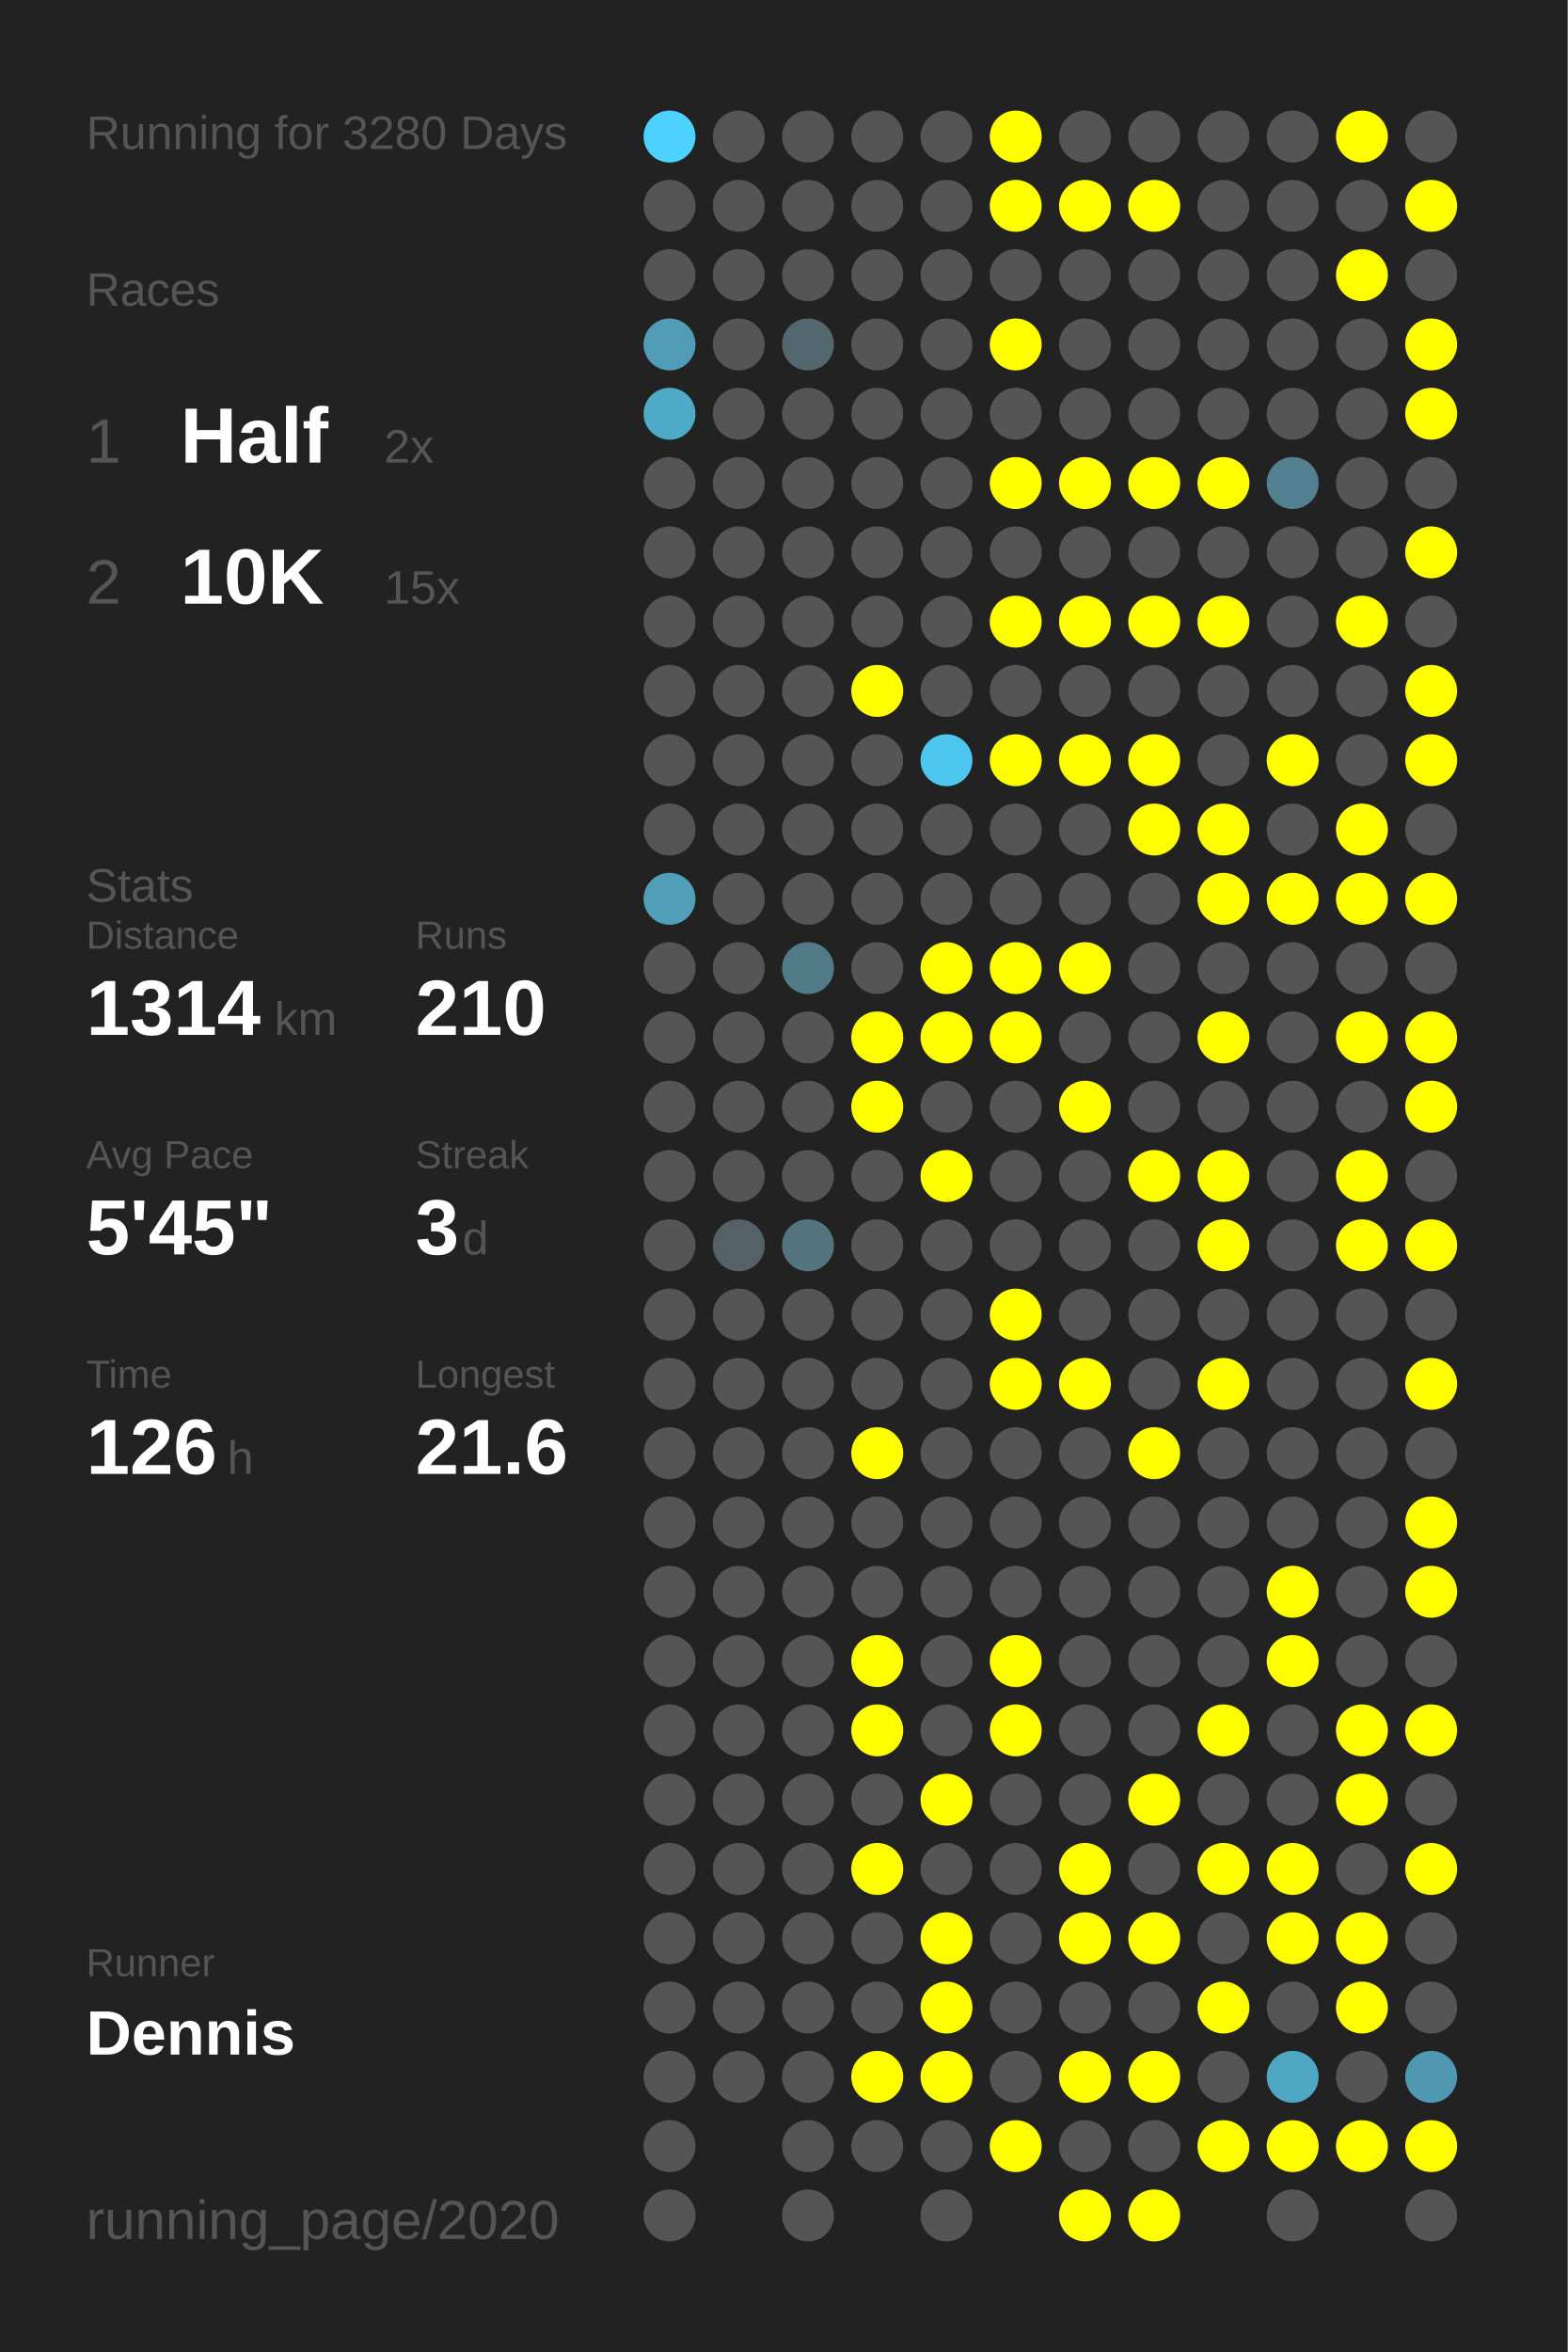
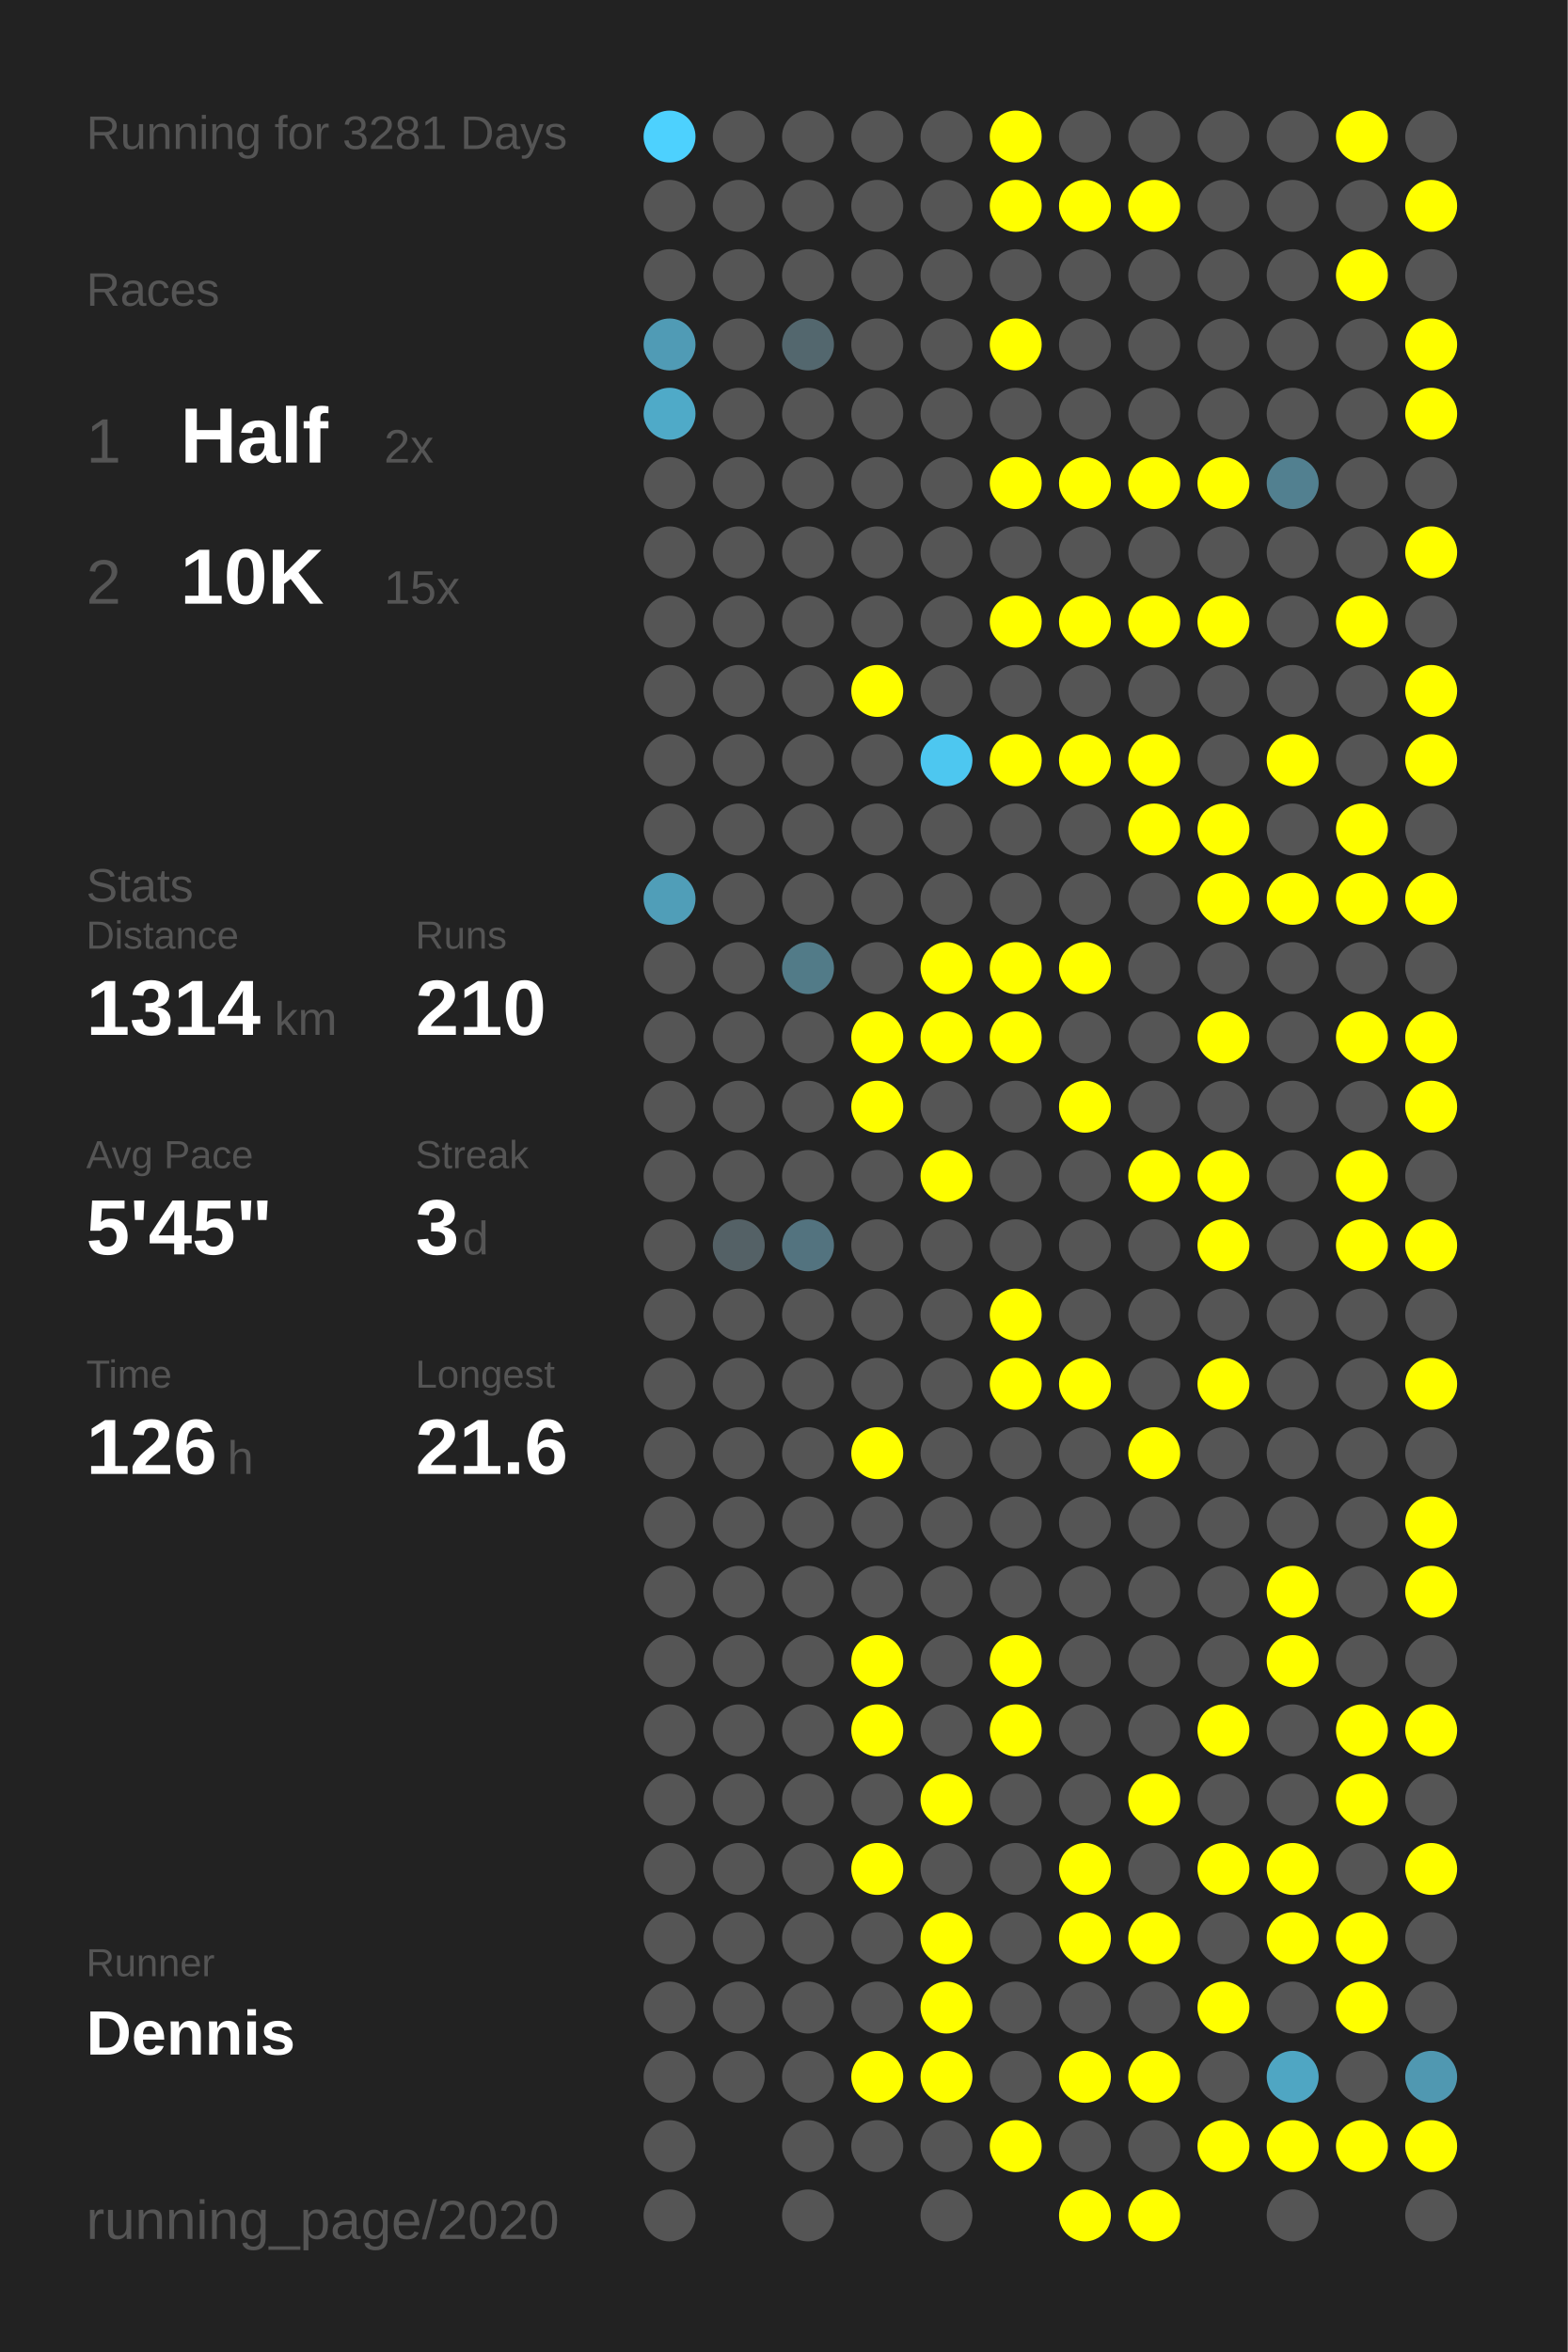
<svg xmlns="http://www.w3.org/2000/svg" baseProfile="full" height="300mm" version="1.1" viewBox="0,0,200,300" width="200mm">
  <defs />
  <rect fill="#222222" height="300" width="200" x="0" y="0" />
-   <text fill="#555555" style="font-size:6px; font-family:Arial;" x="11" y="19">Running for 3280 Days</text>
+   <text fill="#555555" style="font-size:6px; font-family:Arial;" x="11" y="19">Running for 3281 Days</text>
  <text fill="#555555" style="font-size:6px; font-family:Arial;" x="11" y="39">Races</text>
  <text fill="#555555" style="font-size:8px; font-family:Arial;" x="11" y="59">1</text>
  <text fill="#FFFFFF" style="font-size:10px; font-family:Arial; font-weight:bold;" x="23" y="59">Half</text>
  <text fill="#555555" style="font-size:6px; font-family:Arial;" x="49" y="59">2x</text>
  <text fill="#555555" style="font-size:8px; font-family:Arial;" x="11" y="77">2</text>
  <text fill="#FFFFFF" style="font-size:10px; font-family:Arial; font-weight:bold;" x="23" y="77">10K</text>
  <text fill="#555555" style="font-size:6px; font-family:Arial;" x="49" y="77">15x</text>
  <text fill="#555555" style="font-size:6px; font-family:Arial;" x="11" y="115">Stats</text>
  <text fill="#555555" style="font-size:5px; font-family:Arial;" x="11" y="121">Distance</text>
  <text fill="#FFFFFF" style="font-size:10px; font-family:Arial; font-weight:bold;" x="11" y="132">1314</text>
  <text fill="#555555" style="font-size:6px; font-family:Arial;" x="35" y="132">km</text>
  <text fill="#555555" style="font-size:5px; font-family:Arial;" x="53" y="121">Runs</text>
  <text fill="#FFFFFF" style="font-size:10px; font-family:Arial; font-weight:bold;" x="53" y="132">210</text>
  <text fill="#555555" style="font-size:5px; font-family:Arial;" x="11" y="149">Avg Pace</text>
  <text fill="#FFFFFF" style="font-size:10px; font-family:Arial; font-weight:bold;" x="11" y="160">5'45"</text>
  <text fill="#555555" style="font-size:5px; font-family:Arial;" x="53" y="149">Streak</text>
  <text fill="#FFFFFF" style="font-size:10px; font-family:Arial; font-weight:bold;" x="53" y="160">3</text>
  <text fill="#555555" style="font-size:6px; font-family:Arial;" x="59" y="160">d</text>
  <text fill="#555555" style="font-size:5px; font-family:Arial;" x="11" y="177">Time</text>
  <text fill="#FFFFFF" style="font-size:10px; font-family:Arial; font-weight:bold;" x="11" y="188">126</text>
  <text fill="#555555" style="font-size:6px; font-family:Arial;" x="29" y="188">h</text>
  <text fill="#555555" style="font-size:5px; font-family:Arial;" x="53" y="177">Longest</text>
  <text fill="#FFFFFF" style="font-size:10px; font-family:Arial; font-weight:bold;" x="53" y="188">21.6</text>
  <text fill="#555555" style="font-size:5px; font-family:Arial;" x="11" y="252.065">Runner</text>
  <text fill="#FFFFFF" style="font-size:8px; font-family:Arial; font-weight:bold;" x="11" y="262.065">Dennis</text>
  <text fill="#555555" style="font-size:7px; font-family:Arial;" x="11" y="285.581">running_page/2020</text>
  <circle cx="85.417" cy="17.419" fill="#4dd1fe" r="3.312" />
  <circle cx="85.417" cy="26.258" fill="#555555" r="3.312" />
  <circle cx="85.417" cy="35.097" fill="#555555" r="3.312" />
  <circle cx="85.417" cy="43.935" fill="#509bb5" r="3.312" />
  <circle cx="85.417" cy="52.774" fill="#4faac8" r="3.312" />
  <circle cx="85.417" cy="61.613" fill="#555555" r="3.312" />
  <circle cx="85.417" cy="70.452" fill="#555555" r="3.312" />
  <circle cx="85.417" cy="79.29" fill="#555555" r="3.312" />
  <circle cx="85.417" cy="88.129" fill="#555555" r="3.312" />
  <circle cx="85.417" cy="96.968" fill="#555555" r="3.312" />
  <circle cx="85.417" cy="105.806" fill="#555555" r="3.312" />
  <circle cx="85.417" cy="114.645" fill="#509eb8" r="3.312" />
  <circle cx="85.417" cy="123.484" fill="#555555" r="3.312" />
  <circle cx="85.417" cy="132.323" fill="#555555" r="3.312" />
  <circle cx="85.417" cy="141.161" fill="#555555" r="3.312" />
  <circle cx="85.417" cy="150" fill="#555555" r="3.312" />
  <circle cx="85.417" cy="158.839" fill="#555555" r="3.312" />
  <circle cx="85.417" cy="167.677" fill="#555555" r="3.312" />
  <circle cx="85.417" cy="176.516" fill="#555555" r="3.312" />
  <circle cx="85.417" cy="185.355" fill="#555555" r="3.312" />
  <circle cx="85.417" cy="194.194" fill="#555555" r="3.312" />
  <circle cx="85.417" cy="203.032" fill="#555555" r="3.312" />
  <circle cx="85.417" cy="211.871" fill="#555555" r="3.312" />
  <circle cx="85.417" cy="220.71" fill="#555555" r="3.312" />
  <circle cx="85.417" cy="229.548" fill="#555555" r="3.312" />
  <circle cx="85.417" cy="238.387" fill="#555555" r="3.312" />
  <circle cx="85.417" cy="247.226" fill="#555555" r="3.312" />
  <circle cx="85.417" cy="256.065" fill="#555555" r="3.312" />
  <circle cx="85.417" cy="264.903" fill="#555555" r="3.312" />
  <circle cx="85.417" cy="273.742" fill="#555555" r="3.312" />
  <circle cx="85.417" cy="282.581" fill="#555555" r="3.312" />
  <circle cx="94.25" cy="17.419" fill="#555555" r="3.312" />
  <circle cx="94.25" cy="26.258" fill="#555555" r="3.312" />
  <circle cx="94.25" cy="35.097" fill="#555555" r="3.312" />
  <circle cx="94.25" cy="43.935" fill="#555555" r="3.312" />
  <circle cx="94.25" cy="52.774" fill="#555555" r="3.312" />
  <circle cx="94.25" cy="61.613" fill="#555555" r="3.312" />
  <circle cx="94.25" cy="70.452" fill="#555555" r="3.312" />
  <circle cx="94.25" cy="79.29" fill="#555555" r="3.312" />
  <circle cx="94.25" cy="88.129" fill="#555555" r="3.312" />
  <circle cx="94.25" cy="96.968" fill="#555555" r="3.312" />
  <circle cx="94.25" cy="105.806" fill="#555555" r="3.312" />
  <circle cx="94.25" cy="114.645" fill="#555555" r="3.312" />
  <circle cx="94.25" cy="123.484" fill="#555555" r="3.312" />
  <circle cx="94.25" cy="132.323" fill="#555555" r="3.312" />
  <circle cx="94.25" cy="141.161" fill="#555555" r="3.312" />
  <circle cx="94.25" cy="150" fill="#555555" r="3.312" />
  <circle cx="94.25" cy="158.839" fill="#546166" r="3.312" />
  <circle cx="94.25" cy="167.677" fill="#555555" r="3.312" />
  <circle cx="94.25" cy="176.516" fill="#555555" r="3.312" />
  <circle cx="94.25" cy="185.355" fill="#555555" r="3.312" />
  <circle cx="94.25" cy="194.194" fill="#555555" r="3.312" />
  <circle cx="94.25" cy="203.032" fill="#555555" r="3.312" />
  <circle cx="94.25" cy="211.871" fill="#555555" r="3.312" />
  <circle cx="94.25" cy="220.71" fill="#555555" r="3.312" />
  <circle cx="94.25" cy="229.548" fill="#555555" r="3.312" />
  <circle cx="94.25" cy="238.387" fill="#555555" r="3.312" />
  <circle cx="94.25" cy="247.226" fill="#555555" r="3.312" />
  <circle cx="94.25" cy="256.065" fill="#555555" r="3.312" />
  <circle cx="94.25" cy="264.903" fill="#555555" r="3.312" />
  <circle cx="103.083" cy="17.419" fill="#555555" r="3.312" />
  <circle cx="103.083" cy="26.258" fill="#555555" r="3.312" />
  <circle cx="103.083" cy="35.097" fill="#555555" r="3.312" />
  <circle cx="103.083" cy="43.935" fill="#53676e" r="3.312" />
  <circle cx="103.083" cy="52.774" fill="#555555" r="3.312" />
  <circle cx="103.083" cy="61.613" fill="#555555" r="3.312" />
  <circle cx="103.083" cy="70.452" fill="#555555" r="3.312" />
  <circle cx="103.083" cy="79.29" fill="#555555" r="3.312" />
  <circle cx="103.083" cy="88.129" fill="#555555" r="3.312" />
  <circle cx="103.083" cy="96.968" fill="#555555" r="3.312" />
  <circle cx="103.083" cy="105.806" fill="#555555" r="3.312" />
  <circle cx="103.083" cy="114.645" fill="#555555" r="3.312" />
  <circle cx="103.083" cy="123.484" fill="#527b88" r="3.312" />
  <circle cx="103.083" cy="132.323" fill="#555555" r="3.312" />
  <circle cx="103.083" cy="141.161" fill="#555555" r="3.312" />
  <circle cx="103.083" cy="150" fill="#555555" r="3.312" />
  <circle cx="103.083" cy="158.839" fill="#53737f" r="3.312" />
  <circle cx="103.083" cy="167.677" fill="#555555" r="3.312" />
  <circle cx="103.083" cy="176.516" fill="#555555" r="3.312" />
  <circle cx="103.083" cy="185.355" fill="#555555" r="3.312" />
  <circle cx="103.083" cy="194.194" fill="#555555" r="3.312" />
  <circle cx="103.083" cy="203.032" fill="#555555" r="3.312" />
  <circle cx="103.083" cy="211.871" fill="#555555" r="3.312" />
  <circle cx="103.083" cy="220.71" fill="#555555" r="3.312" />
  <circle cx="103.083" cy="229.548" fill="#555555" r="3.312" />
  <circle cx="103.083" cy="238.387" fill="#555555" r="3.312" />
  <circle cx="103.083" cy="247.226" fill="#555555" r="3.312" />
  <circle cx="103.083" cy="256.065" fill="#555555" r="3.312" />
  <circle cx="103.083" cy="264.903" fill="#555555" r="3.312" />
  <circle cx="103.083" cy="273.742" fill="#555555" r="3.312" />
  <circle cx="103.083" cy="282.581" fill="#555555" r="3.312" />
  <circle cx="111.917" cy="17.419" fill="#555555" r="3.312" />
  <circle cx="111.917" cy="26.258" fill="#555555" r="3.312" />
  <circle cx="111.917" cy="35.097" fill="#555555" r="3.312" />
  <circle cx="111.917" cy="43.935" fill="#555555" r="3.312" />
  <circle cx="111.917" cy="52.774" fill="#555555" r="3.312" />
  <circle cx="111.917" cy="61.613" fill="#555555" r="3.312" />
  <circle cx="111.917" cy="70.452" fill="#555555" r="3.312" />
  <circle cx="111.917" cy="79.29" fill="#555555" r="3.312" />
  <circle cx="111.917" cy="88.129" fill="#FFFF00" r="3.312" />
  <circle cx="111.917" cy="96.968" fill="#555555" r="3.312" />
  <circle cx="111.917" cy="105.806" fill="#555555" r="3.312" />
  <circle cx="111.917" cy="114.645" fill="#555555" r="3.312" />
  <circle cx="111.917" cy="123.484" fill="#555555" r="3.312" />
  <circle cx="111.917" cy="132.323" fill="#FFFF00" r="3.312" />
  <circle cx="111.917" cy="141.161" fill="#FFFF00" r="3.312" />
  <circle cx="111.917" cy="150" fill="#555555" r="3.312" />
  <circle cx="111.917" cy="158.839" fill="#555555" r="3.312" />
  <circle cx="111.917" cy="167.677" fill="#555555" r="3.312" />
  <circle cx="111.917" cy="176.516" fill="#555555" r="3.312" />
  <circle cx="111.917" cy="185.355" fill="#FFFF00" r="3.312" />
  <circle cx="111.917" cy="194.194" fill="#555555" r="3.312" />
  <circle cx="111.917" cy="203.032" fill="#555555" r="3.312" />
  <circle cx="111.917" cy="211.871" fill="#FFFF00" r="3.312" />
  <circle cx="111.917" cy="220.71" fill="#FFFF00" r="3.312" />
  <circle cx="111.917" cy="229.548" fill="#555555" r="3.312" />
  <circle cx="111.917" cy="238.387" fill="#FFFF00" r="3.312" />
  <circle cx="111.917" cy="247.226" fill="#555555" r="3.312" />
  <circle cx="111.917" cy="256.065" fill="#555555" r="3.312" />
  <circle cx="111.917" cy="264.903" fill="#FFFF00" r="3.312" />
  <circle cx="111.917" cy="273.742" fill="#555555" r="3.312" />
  <circle cx="120.75" cy="17.419" fill="#555555" r="3.312" />
  <circle cx="120.75" cy="26.258" fill="#555555" r="3.312" />
  <circle cx="120.75" cy="35.097" fill="#555555" r="3.312" />
  <circle cx="120.75" cy="43.935" fill="#555555" r="3.312" />
  <circle cx="120.75" cy="52.774" fill="#555555" r="3.312" />
  <circle cx="120.75" cy="61.613" fill="#555555" r="3.312" />
  <circle cx="120.75" cy="70.452" fill="#555555" r="3.312" />
  <circle cx="120.75" cy="79.29" fill="#555555" r="3.312" />
  <circle cx="120.75" cy="88.129" fill="#555555" r="3.312" />
  <circle cx="120.75" cy="96.968" fill="#4dc7f0" r="3.312" />
  <circle cx="120.75" cy="105.806" fill="#555555" r="3.312" />
  <circle cx="120.75" cy="114.645" fill="#555555" r="3.312" />
  <circle cx="120.75" cy="123.484" fill="#FFFF00" r="3.312" />
  <circle cx="120.75" cy="132.323" fill="#FFFF00" r="3.312" />
  <circle cx="120.75" cy="141.161" fill="#555555" r="3.312" />
  <circle cx="120.75" cy="150" fill="#FFFF00" r="3.312" />
  <circle cx="120.75" cy="158.839" fill="#555555" r="3.312" />
  <circle cx="120.75" cy="167.677" fill="#555555" r="3.312" />
  <circle cx="120.75" cy="176.516" fill="#555555" r="3.312" />
  <circle cx="120.75" cy="185.355" fill="#555555" r="3.312" />
  <circle cx="120.75" cy="194.194" fill="#555555" r="3.312" />
  <circle cx="120.75" cy="203.032" fill="#555555" r="3.312" />
  <circle cx="120.75" cy="211.871" fill="#555555" r="3.312" />
  <circle cx="120.75" cy="220.71" fill="#555555" r="3.312" />
  <circle cx="120.75" cy="229.548" fill="#FFFF00" r="3.312" />
  <circle cx="120.75" cy="238.387" fill="#555555" r="3.312" />
  <circle cx="120.75" cy="247.226" fill="#FFFF00" r="3.312" />
  <circle cx="120.75" cy="256.065" fill="#FFFF00" r="3.312" />
  <circle cx="120.75" cy="264.903" fill="#FFFF00" r="3.312" />
  <circle cx="120.75" cy="273.742" fill="#555555" r="3.312" />
  <circle cx="120.75" cy="282.581" fill="#555555" r="3.312" />
  <circle cx="129.583" cy="17.419" fill="#FFFF00" r="3.312" />
  <circle cx="129.583" cy="26.258" fill="#FFFF00" r="3.312" />
  <circle cx="129.583" cy="35.097" fill="#555555" r="3.312" />
  <circle cx="129.583" cy="43.935" fill="#FFFF00" r="3.312" />
  <circle cx="129.583" cy="52.774" fill="#555555" r="3.312" />
  <circle cx="129.583" cy="61.613" fill="#FFFF00" r="3.312" />
  <circle cx="129.583" cy="70.452" fill="#555555" r="3.312" />
  <circle cx="129.583" cy="79.29" fill="#FFFF00" r="3.312" />
  <circle cx="129.583" cy="88.129" fill="#555555" r="3.312" />
  <circle cx="129.583" cy="96.968" fill="#FFFF00" r="3.312" />
  <circle cx="129.583" cy="105.806" fill="#555555" r="3.312" />
  <circle cx="129.583" cy="114.645" fill="#555555" r="3.312" />
  <circle cx="129.583" cy="123.484" fill="#FFFF00" r="3.312" />
  <circle cx="129.583" cy="132.323" fill="#FFFF00" r="3.312" />
  <circle cx="129.583" cy="141.161" fill="#555555" r="3.312" />
  <circle cx="129.583" cy="150" fill="#555555" r="3.312" />
  <circle cx="129.583" cy="158.839" fill="#555555" r="3.312" />
  <circle cx="129.583" cy="167.677" fill="#FFFF00" r="3.312" />
  <circle cx="129.583" cy="176.516" fill="#FFFF00" r="3.312" />
  <circle cx="129.583" cy="185.355" fill="#555555" r="3.312" />
  <circle cx="129.583" cy="194.194" fill="#555555" r="3.312" />
  <circle cx="129.583" cy="203.032" fill="#555555" r="3.312" />
  <circle cx="129.583" cy="211.871" fill="#FFFF00" r="3.312" />
  <circle cx="129.583" cy="220.71" fill="#FFFF00" r="3.312" />
  <circle cx="129.583" cy="229.548" fill="#555555" r="3.312" />
  <circle cx="129.583" cy="238.387" fill="#555555" r="3.312" />
  <circle cx="129.583" cy="247.226" fill="#555555" r="3.312" />
  <circle cx="129.583" cy="256.065" fill="#555555" r="3.312" />
  <circle cx="129.583" cy="264.903" fill="#555555" r="3.312" />
  <circle cx="129.583" cy="273.742" fill="#FFFF00" r="3.312" />
  <circle cx="138.417" cy="17.419" fill="#555555" r="3.312" />
  <circle cx="138.417" cy="26.258" fill="#FFFF00" r="3.312" />
  <circle cx="138.417" cy="35.097" fill="#555555" r="3.312" />
  <circle cx="138.417" cy="43.935" fill="#555555" r="3.312" />
  <circle cx="138.417" cy="52.774" fill="#555555" r="3.312" />
  <circle cx="138.417" cy="61.613" fill="#FFFF00" r="3.312" />
  <circle cx="138.417" cy="70.452" fill="#555555" r="3.312" />
  <circle cx="138.417" cy="79.29" fill="#FFFF00" r="3.312" />
  <circle cx="138.417" cy="88.129" fill="#555555" r="3.312" />
  <circle cx="138.417" cy="96.968" fill="#FFFF00" r="3.312" />
  <circle cx="138.417" cy="105.806" fill="#555555" r="3.312" />
  <circle cx="138.417" cy="114.645" fill="#555555" r="3.312" />
  <circle cx="138.417" cy="123.484" fill="#FFFF00" r="3.312" />
  <circle cx="138.417" cy="132.323" fill="#555555" r="3.312" />
  <circle cx="138.417" cy="141.161" fill="#FFFF00" r="3.312" />
  <circle cx="138.417" cy="150" fill="#555555" r="3.312" />
  <circle cx="138.417" cy="158.839" fill="#555555" r="3.312" />
  <circle cx="138.417" cy="167.677" fill="#555555" r="3.312" />
  <circle cx="138.417" cy="176.516" fill="#FFFF00" r="3.312" />
  <circle cx="138.417" cy="185.355" fill="#555555" r="3.312" />
  <circle cx="138.417" cy="194.194" fill="#555555" r="3.312" />
  <circle cx="138.417" cy="203.032" fill="#555555" r="3.312" />
  <circle cx="138.417" cy="211.871" fill="#555555" r="3.312" />
  <circle cx="138.417" cy="220.71" fill="#555555" r="3.312" />
  <circle cx="138.417" cy="229.548" fill="#555555" r="3.312" />
  <circle cx="138.417" cy="238.387" fill="#FFFF00" r="3.312" />
  <circle cx="138.417" cy="247.226" fill="#FFFF00" r="3.312" />
  <circle cx="138.417" cy="256.065" fill="#555555" r="3.312" />
  <circle cx="138.417" cy="264.903" fill="#FFFF00" r="3.312" />
  <circle cx="138.417" cy="273.742" fill="#555555" r="3.312" />
  <circle cx="138.417" cy="282.581" fill="#FFFF00" r="3.312" />
  <circle cx="147.25" cy="17.419" fill="#555555" r="3.312" />
  <circle cx="147.25" cy="26.258" fill="#FFFF00" r="3.312" />
  <circle cx="147.25" cy="35.097" fill="#555555" r="3.312" />
  <circle cx="147.25" cy="43.935" fill="#555555" r="3.312" />
  <circle cx="147.25" cy="52.774" fill="#555555" r="3.312" />
  <circle cx="147.25" cy="61.613" fill="#FFFF00" r="3.312" />
  <circle cx="147.25" cy="70.452" fill="#555555" r="3.312" />
  <circle cx="147.25" cy="79.29" fill="#FFFF00" r="3.312" />
  <circle cx="147.25" cy="88.129" fill="#555555" r="3.312" />
  <circle cx="147.25" cy="96.968" fill="#FFFF00" r="3.312" />
  <circle cx="147.25" cy="105.806" fill="#FFFF00" r="3.312" />
  <circle cx="147.25" cy="114.645" fill="#555555" r="3.312" />
  <circle cx="147.25" cy="123.484" fill="#555555" r="3.312" />
  <circle cx="147.25" cy="132.323" fill="#555555" r="3.312" />
  <circle cx="147.25" cy="141.161" fill="#555555" r="3.312" />
  <circle cx="147.25" cy="150" fill="#FFFF00" r="3.312" />
  <circle cx="147.25" cy="158.839" fill="#555555" r="3.312" />
  <circle cx="147.25" cy="167.677" fill="#555555" r="3.312" />
  <circle cx="147.25" cy="176.516" fill="#555555" r="3.312" />
  <circle cx="147.25" cy="185.355" fill="#FFFF00" r="3.312" />
  <circle cx="147.25" cy="194.194" fill="#555555" r="3.312" />
  <circle cx="147.25" cy="203.032" fill="#555555" r="3.312" />
  <circle cx="147.25" cy="211.871" fill="#555555" r="3.312" />
  <circle cx="147.25" cy="220.71" fill="#555555" r="3.312" />
  <circle cx="147.25" cy="229.548" fill="#FFFF00" r="3.312" />
  <circle cx="147.25" cy="238.387" fill="#555555" r="3.312" />
  <circle cx="147.25" cy="247.226" fill="#FFFF00" r="3.312" />
  <circle cx="147.25" cy="256.065" fill="#555555" r="3.312" />
  <circle cx="147.25" cy="264.903" fill="#FFFF00" r="3.312" />
  <circle cx="147.25" cy="273.742" fill="#555555" r="3.312" />
  <circle cx="147.25" cy="282.581" fill="#FFFF00" r="3.312" />
  <circle cx="156.083" cy="17.419" fill="#555555" r="3.312" />
  <circle cx="156.083" cy="26.258" fill="#555555" r="3.312" />
  <circle cx="156.083" cy="35.097" fill="#555555" r="3.312" />
  <circle cx="156.083" cy="43.935" fill="#555555" r="3.312" />
  <circle cx="156.083" cy="52.774" fill="#555555" r="3.312" />
  <circle cx="156.083" cy="61.613" fill="#FFFF00" r="3.312" />
  <circle cx="156.083" cy="70.452" fill="#555555" r="3.312" />
  <circle cx="156.083" cy="79.29" fill="#FFFF00" r="3.312" />
  <circle cx="156.083" cy="88.129" fill="#555555" r="3.312" />
  <circle cx="156.083" cy="96.968" fill="#555555" r="3.312" />
  <circle cx="156.083" cy="105.806" fill="#FFFF00" r="3.312" />
  <circle cx="156.083" cy="114.645" fill="#FFFF00" r="3.312" />
  <circle cx="156.083" cy="123.484" fill="#555555" r="3.312" />
  <circle cx="156.083" cy="132.323" fill="#FFFF00" r="3.312" />
  <circle cx="156.083" cy="141.161" fill="#555555" r="3.312" />
  <circle cx="156.083" cy="150" fill="#FFFF00" r="3.312" />
  <circle cx="156.083" cy="158.839" fill="#FFFF00" r="3.312" />
  <circle cx="156.083" cy="167.677" fill="#555555" r="3.312" />
  <circle cx="156.083" cy="176.516" fill="#FFFF00" r="3.312" />
  <circle cx="156.083" cy="185.355" fill="#555555" r="3.312" />
  <circle cx="156.083" cy="194.194" fill="#555555" r="3.312" />
  <circle cx="156.083" cy="203.032" fill="#555555" r="3.312" />
  <circle cx="156.083" cy="211.871" fill="#555555" r="3.312" />
  <circle cx="156.083" cy="220.71" fill="#FFFF00" r="3.312" />
  <circle cx="156.083" cy="229.548" fill="#555555" r="3.312" />
  <circle cx="156.083" cy="238.387" fill="#FFFF00" r="3.312" />
  <circle cx="156.083" cy="247.226" fill="#555555" r="3.312" />
  <circle cx="156.083" cy="256.065" fill="#FFFF00" r="3.312" />
  <circle cx="156.083" cy="264.903" fill="#555555" r="3.312" />
  <circle cx="156.083" cy="273.742" fill="#FFFF00" r="3.312" />
  <circle cx="164.917" cy="17.419" fill="#555555" r="3.312" />
  <circle cx="164.917" cy="26.258" fill="#555555" r="3.312" />
  <circle cx="164.917" cy="35.097" fill="#555555" r="3.312" />
  <circle cx="164.917" cy="43.935" fill="#555555" r="3.312" />
  <circle cx="164.917" cy="52.774" fill="#555555" r="3.312" />
  <circle cx="164.917" cy="61.613" fill="#528090" r="3.312" />
  <circle cx="164.917" cy="70.452" fill="#555555" r="3.312" />
  <circle cx="164.917" cy="79.29" fill="#555555" r="3.312" />
  <circle cx="164.917" cy="88.129" fill="#555555" r="3.312" />
  <circle cx="164.917" cy="96.968" fill="#FFFF00" r="3.312" />
  <circle cx="164.917" cy="105.806" fill="#555555" r="3.312" />
  <circle cx="164.917" cy="114.645" fill="#FFFF00" r="3.312" />
  <circle cx="164.917" cy="123.484" fill="#555555" r="3.312" />
  <circle cx="164.917" cy="132.323" fill="#555555" r="3.312" />
  <circle cx="164.917" cy="141.161" fill="#555555" r="3.312" />
  <circle cx="164.917" cy="150" fill="#555555" r="3.312" />
  <circle cx="164.917" cy="158.839" fill="#555555" r="3.312" />
  <circle cx="164.917" cy="167.677" fill="#555555" r="3.312" />
  <circle cx="164.917" cy="176.516" fill="#555555" r="3.312" />
  <circle cx="164.917" cy="185.355" fill="#555555" r="3.312" />
  <circle cx="164.917" cy="194.194" fill="#555555" r="3.312" />
  <circle cx="164.917" cy="203.032" fill="#FFFF00" r="3.312" />
  <circle cx="164.917" cy="211.871" fill="#FFFF00" r="3.312" />
  <circle cx="164.917" cy="220.71" fill="#555555" r="3.312" />
  <circle cx="164.917" cy="229.548" fill="#555555" r="3.312" />
  <circle cx="164.917" cy="238.387" fill="#FFFF00" r="3.312" />
  <circle cx="164.917" cy="247.226" fill="#FFFF00" r="3.312" />
  <circle cx="164.917" cy="256.065" fill="#555555" r="3.312" />
  <circle cx="164.917" cy="264.903" fill="#4fa6c3" r="3.312" />
  <circle cx="164.917" cy="273.742" fill="#FFFF00" r="3.312" />
  <circle cx="164.917" cy="282.581" fill="#555555" r="3.312" />
  <circle cx="173.75" cy="17.419" fill="#FFFF00" r="3.312" />
  <circle cx="173.75" cy="26.258" fill="#555555" r="3.312" />
  <circle cx="173.75" cy="35.097" fill="#FFFF00" r="3.312" />
  <circle cx="173.75" cy="43.935" fill="#555555" r="3.312" />
  <circle cx="173.75" cy="52.774" fill="#555555" r="3.312" />
  <circle cx="173.75" cy="61.613" fill="#555555" r="3.312" />
  <circle cx="173.75" cy="70.452" fill="#555555" r="3.312" />
  <circle cx="173.75" cy="79.29" fill="#FFFF00" r="3.312" />
  <circle cx="173.75" cy="88.129" fill="#555555" r="3.312" />
  <circle cx="173.75" cy="96.968" fill="#555555" r="3.312" />
  <circle cx="173.75" cy="105.806" fill="#FFFF00" r="3.312" />
  <circle cx="173.75" cy="114.645" fill="#FFFF00" r="3.312" />
  <circle cx="173.75" cy="123.484" fill="#555555" r="3.312" />
  <circle cx="173.75" cy="132.323" fill="#FFFF00" r="3.312" />
  <circle cx="173.75" cy="141.161" fill="#555555" r="3.312" />
  <circle cx="173.75" cy="150" fill="#FFFF00" r="3.312" />
  <circle cx="173.75" cy="158.839" fill="#FFFF00" r="3.312" />
  <circle cx="173.75" cy="167.677" fill="#555555" r="3.312" />
  <circle cx="173.75" cy="176.516" fill="#555555" r="3.312" />
  <circle cx="173.75" cy="185.355" fill="#555555" r="3.312" />
  <circle cx="173.75" cy="194.194" fill="#555555" r="3.312" />
  <circle cx="173.75" cy="203.032" fill="#555555" r="3.312" />
  <circle cx="173.75" cy="211.871" fill="#555555" r="3.312" />
  <circle cx="173.75" cy="220.71" fill="#FFFF00" r="3.312" />
  <circle cx="173.75" cy="229.548" fill="#FFFF00" r="3.312" />
  <circle cx="173.75" cy="238.387" fill="#555555" r="3.312" />
  <circle cx="173.75" cy="247.226" fill="#FFFF00" r="3.312" />
  <circle cx="173.75" cy="256.065" fill="#FFFF00" r="3.312" />
  <circle cx="173.75" cy="264.903" fill="#555555" r="3.312" />
  <circle cx="173.75" cy="273.742" fill="#FFFF00" r="3.312" />
  <circle cx="182.583" cy="17.419" fill="#555555" r="3.312" />
  <circle cx="182.583" cy="26.258" fill="#FFFF00" r="3.312" />
  <circle cx="182.583" cy="35.097" fill="#555555" r="3.312" />
  <circle cx="182.583" cy="43.935" fill="#FFFF00" r="3.312" />
  <circle cx="182.583" cy="52.774" fill="#FFFF00" r="3.312" />
  <circle cx="182.583" cy="61.613" fill="#555555" r="3.312" />
  <circle cx="182.583" cy="70.452" fill="#FFFF00" r="3.312" />
  <circle cx="182.583" cy="79.29" fill="#555555" r="3.312" />
  <circle cx="182.583" cy="88.129" fill="#FFFF00" r="3.312" />
  <circle cx="182.583" cy="96.968" fill="#FFFF00" r="3.312" />
  <circle cx="182.583" cy="105.806" fill="#555555" r="3.312" />
  <circle cx="182.583" cy="114.645" fill="#FFFF00" r="3.312" />
  <circle cx="182.583" cy="123.484" fill="#555555" r="3.312" />
  <circle cx="182.583" cy="132.323" fill="#FFFF00" r="3.312" />
  <circle cx="182.583" cy="141.161" fill="#FFFF00" r="3.312" />
  <circle cx="182.583" cy="150" fill="#555555" r="3.312" />
  <circle cx="182.583" cy="158.839" fill="#FFFF00" r="3.312" />
  <circle cx="182.583" cy="167.677" fill="#555555" r="3.312" />
  <circle cx="182.583" cy="176.516" fill="#FFFF00" r="3.312" />
  <circle cx="182.583" cy="185.355" fill="#555555" r="3.312" />
  <circle cx="182.583" cy="194.194" fill="#FFFF00" r="3.312" />
  <circle cx="182.583" cy="203.032" fill="#FFFF00" r="3.312" />
  <circle cx="182.583" cy="211.871" fill="#555555" r="3.312" />
  <circle cx="182.583" cy="220.71" fill="#FFFF00" r="3.312" />
  <circle cx="182.583" cy="229.548" fill="#555555" r="3.312" />
  <circle cx="182.583" cy="238.387" fill="#FFFF00" r="3.312" />
  <circle cx="182.583" cy="247.226" fill="#555555" r="3.312" />
  <circle cx="182.583" cy="256.065" fill="#555555" r="3.312" />
  <circle cx="182.583" cy="264.903" fill="#5098b1" r="3.312" />
  <circle cx="182.583" cy="273.742" fill="#FFFF00" r="3.312" />
  <circle cx="182.583" cy="282.581" fill="#555555" r="3.312" />
</svg>
